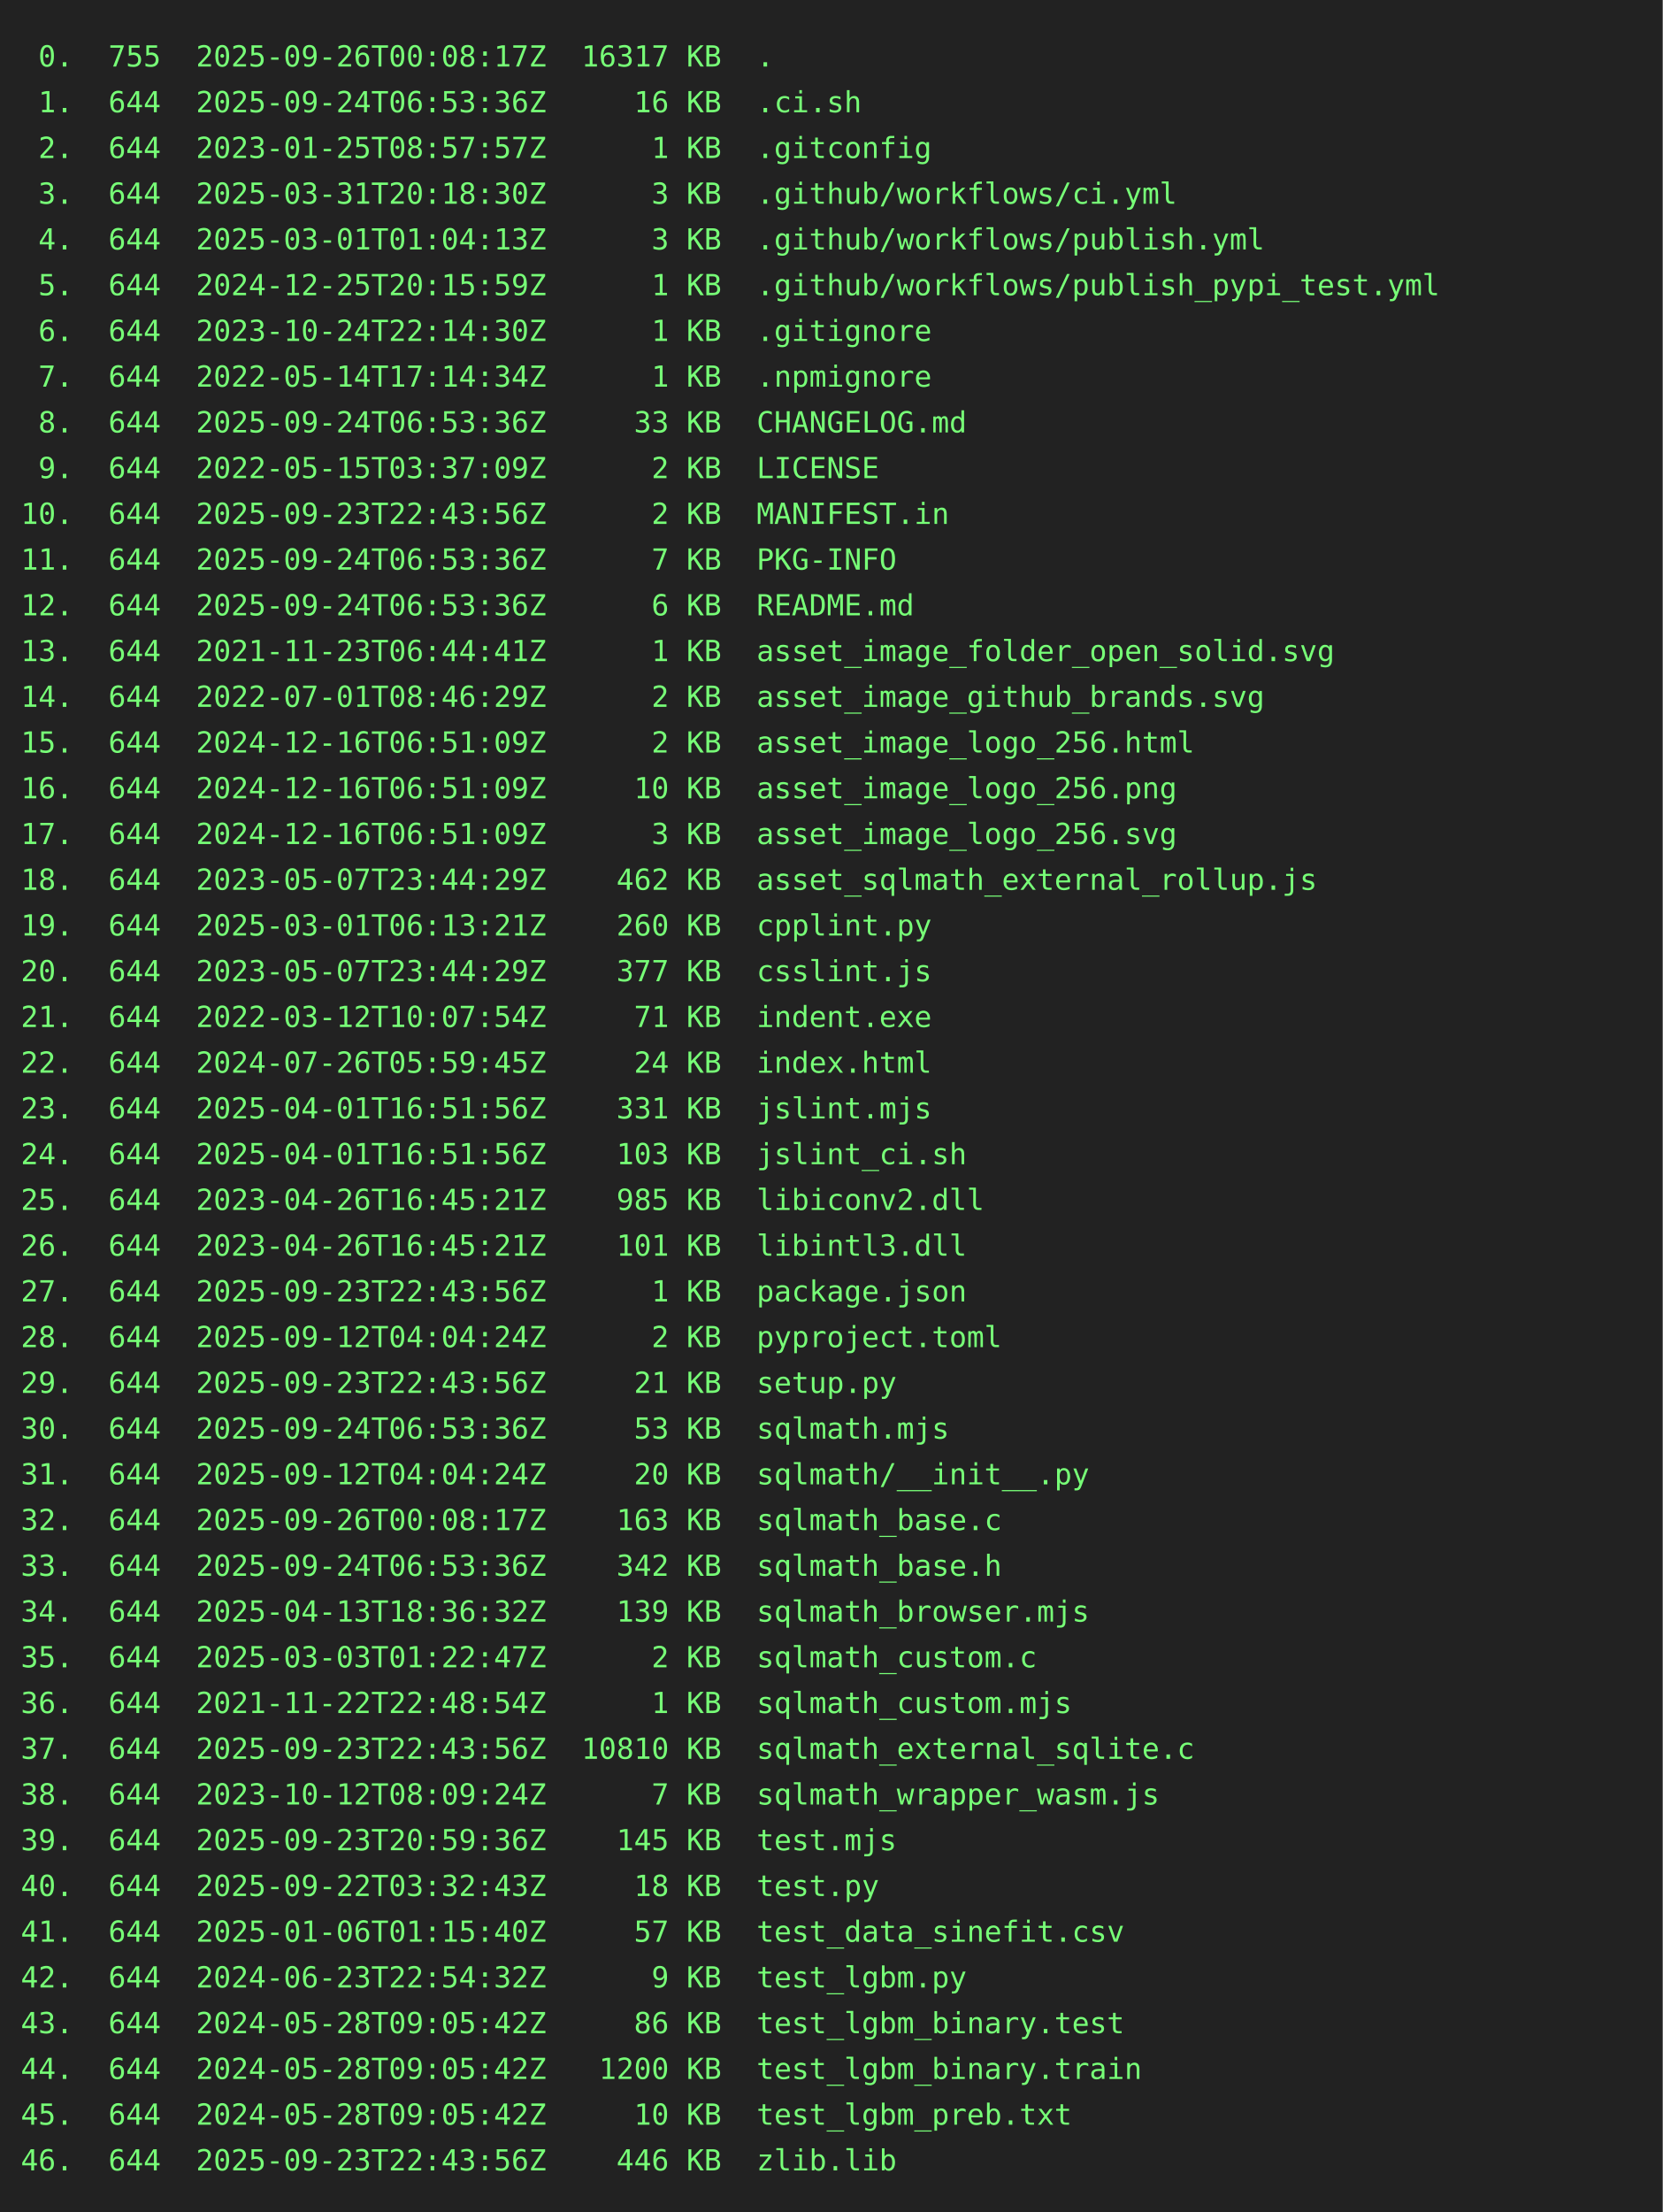
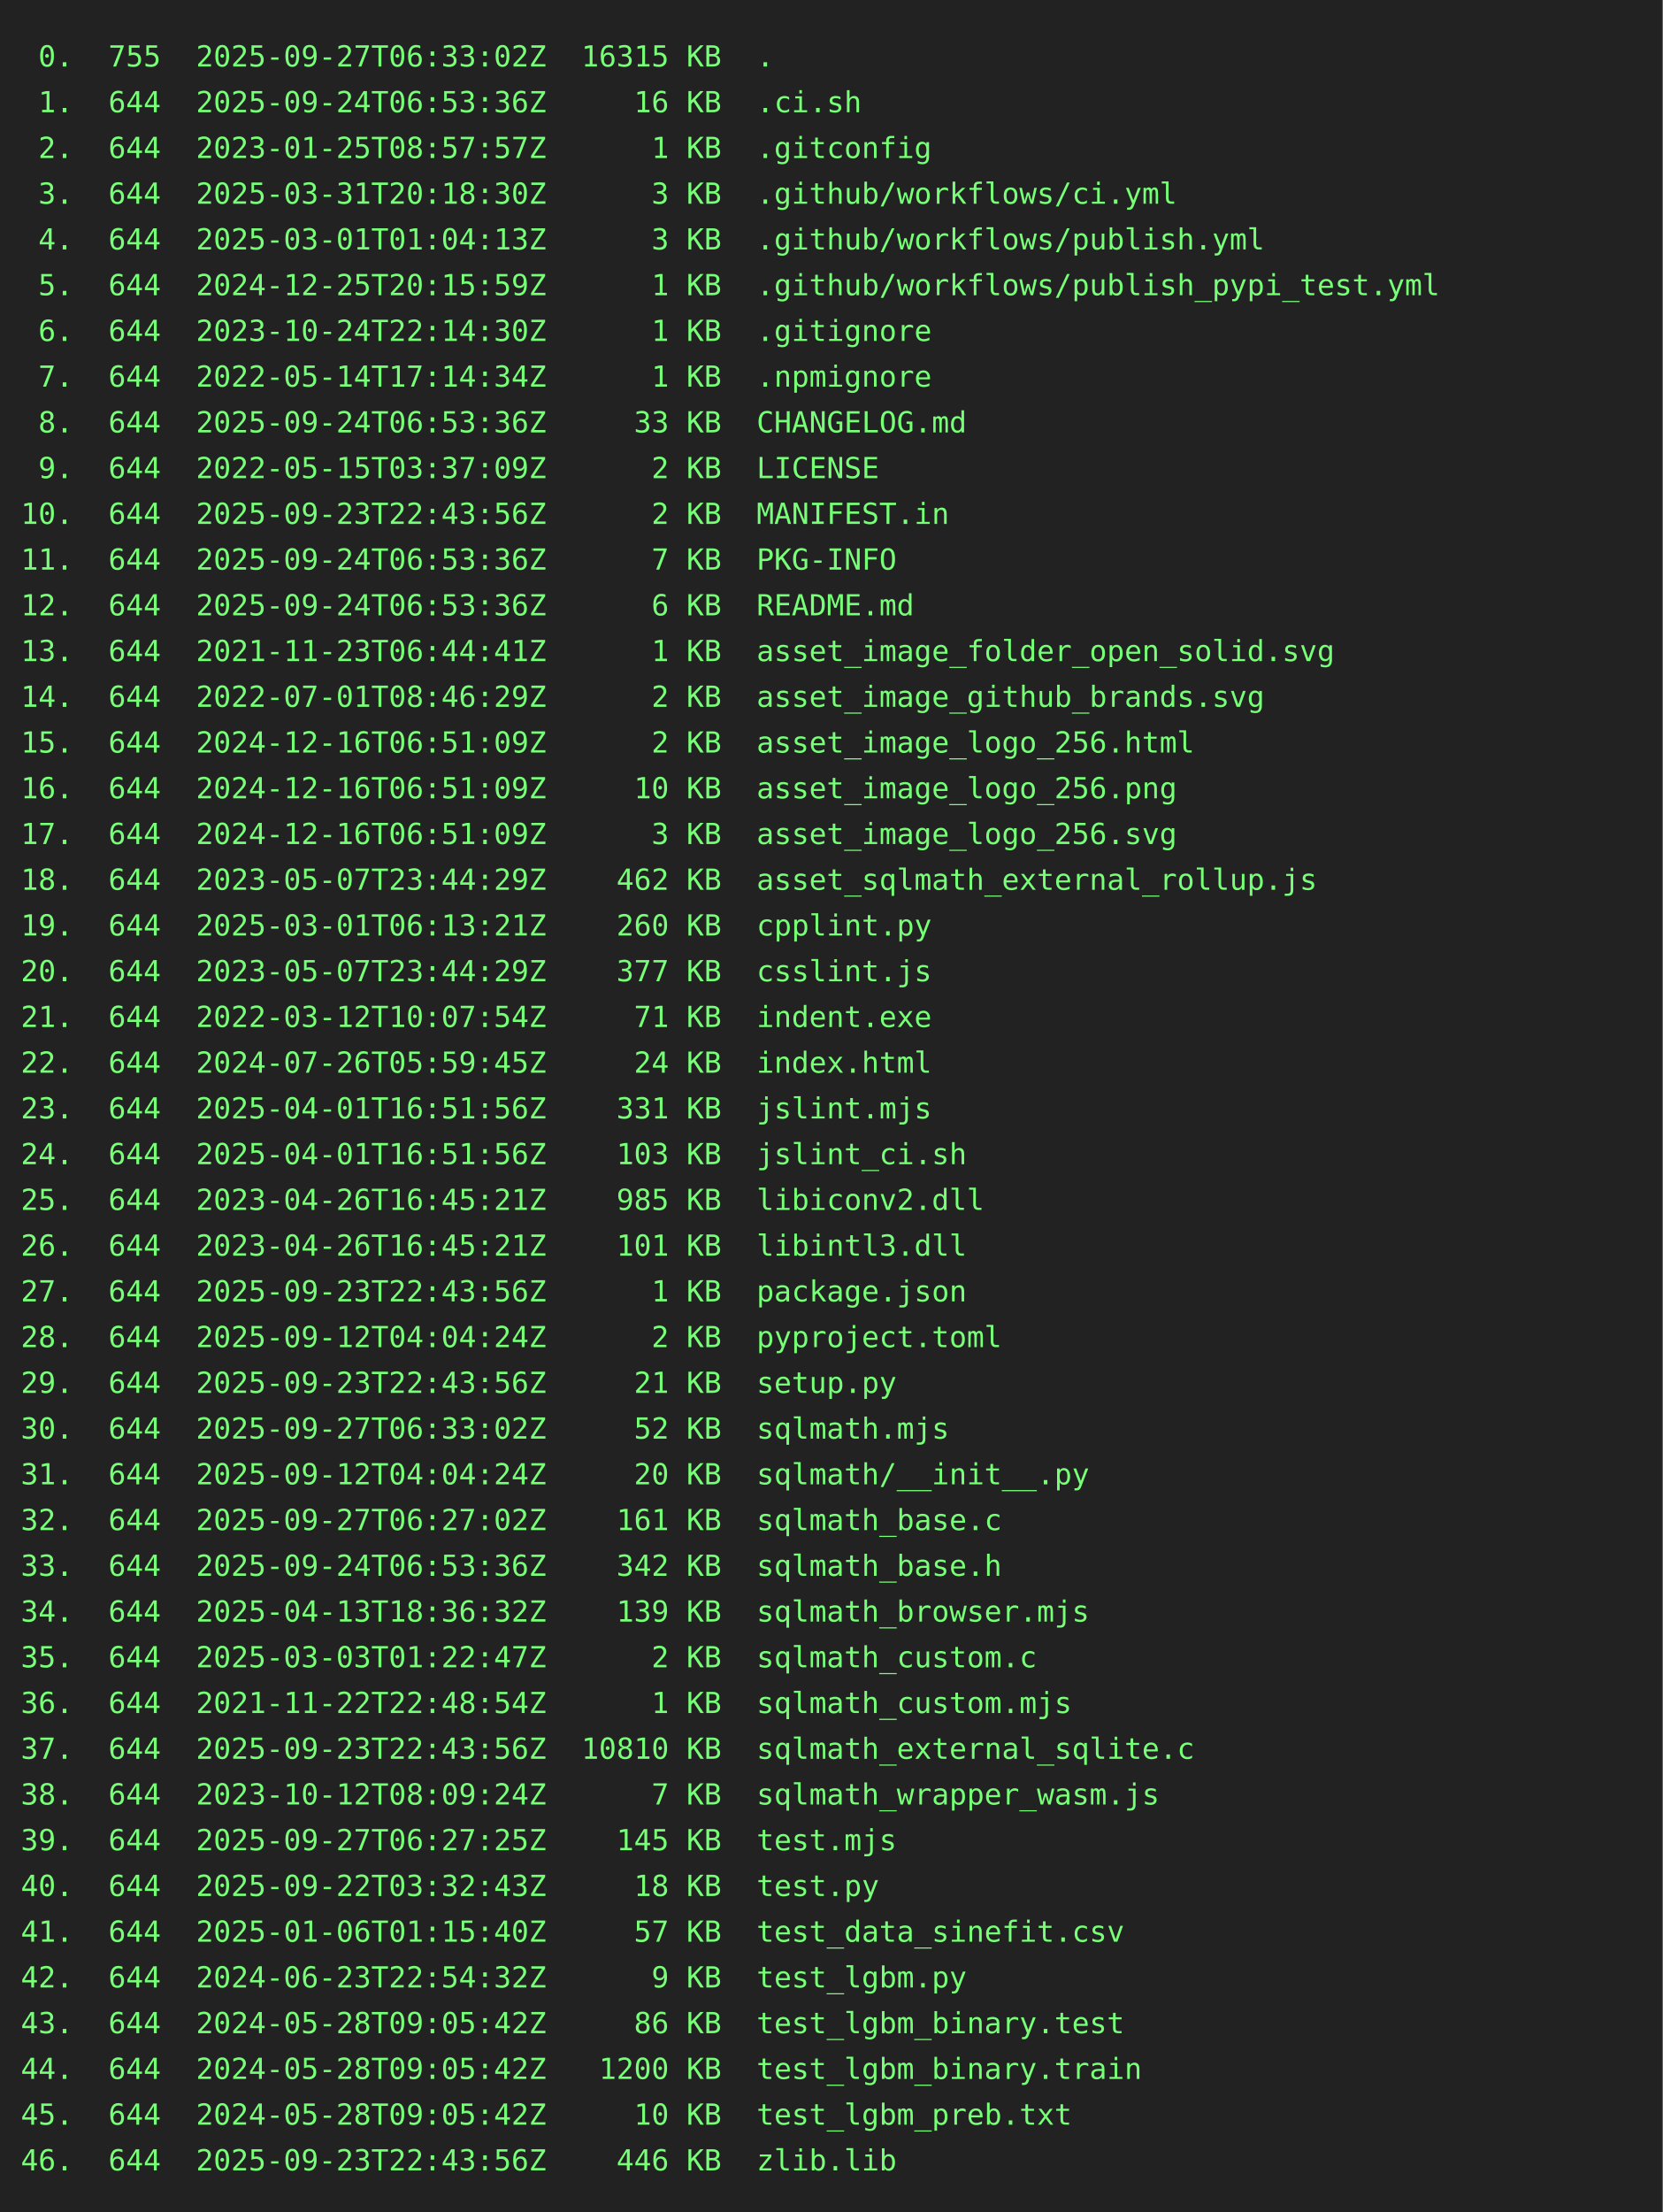
<svg xmlns="http://www.w3.org/2000/svg" height="1064" width="800">
  <rect height="1064" fill="#222" width="800" />
  <text fill="#7f7" font-family="consolas, menlo, monospace" font-size="14" xml:space="preserve">
-     <tspan lengthAdjust="spacingAndGlyphs" textLength="768" x="10" y="32"> 0.  755  2025-09-26T00:08:17Z  16317 KB  .                                                      </tspan>
+     <tspan lengthAdjust="spacingAndGlyphs" textLength="768" x="10" y="32"> 0.  755  2025-09-27T06:33:02Z  16315 KB  .                                                      </tspan>
    <tspan lengthAdjust="spacingAndGlyphs" textLength="768" x="10" y="54"> 1.  644  2025-09-24T06:53:36Z     16 KB  .ci.sh                                                 </tspan>
    <tspan lengthAdjust="spacingAndGlyphs" textLength="768" x="10" y="76"> 2.  644  2023-01-25T08:57:57Z      1 KB  .gitconfig                                             </tspan>
    <tspan lengthAdjust="spacingAndGlyphs" textLength="768" x="10" y="98"> 3.  644  2025-03-31T20:18:30Z      3 KB  .github/workflows/ci.yml                               </tspan>
    <tspan lengthAdjust="spacingAndGlyphs" textLength="768" x="10" y="120"> 4.  644  2025-03-01T01:04:13Z      3 KB  .github/workflows/publish.yml                          </tspan>
    <tspan lengthAdjust="spacingAndGlyphs" textLength="768" x="10" y="142"> 5.  644  2024-12-25T20:15:59Z      1 KB  .github/workflows/publish_pypi_test.yml                </tspan>
    <tspan lengthAdjust="spacingAndGlyphs" textLength="768" x="10" y="164"> 6.  644  2023-10-24T22:14:30Z      1 KB  .gitignore                                             </tspan>
    <tspan lengthAdjust="spacingAndGlyphs" textLength="768" x="10" y="186"> 7.  644  2022-05-14T17:14:34Z      1 KB  .npmignore                                             </tspan>
    <tspan lengthAdjust="spacingAndGlyphs" textLength="768" x="10" y="208"> 8.  644  2025-09-24T06:53:36Z     33 KB  CHANGELOG.md                                           </tspan>
    <tspan lengthAdjust="spacingAndGlyphs" textLength="768" x="10" y="230"> 9.  644  2022-05-15T03:37:09Z      2 KB  LICENSE                                                </tspan>
    <tspan lengthAdjust="spacingAndGlyphs" textLength="768" x="10" y="252">10.  644  2025-09-23T22:43:56Z      2 KB  MANIFEST.in                                            </tspan>
    <tspan lengthAdjust="spacingAndGlyphs" textLength="768" x="10" y="274">11.  644  2025-09-24T06:53:36Z      7 KB  PKG-INFO                                               </tspan>
    <tspan lengthAdjust="spacingAndGlyphs" textLength="768" x="10" y="296">12.  644  2025-09-24T06:53:36Z      6 KB  README.md                                              </tspan>
    <tspan lengthAdjust="spacingAndGlyphs" textLength="768" x="10" y="318">13.  644  2021-11-23T06:44:41Z      1 KB  asset_image_folder_open_solid.svg                      </tspan>
    <tspan lengthAdjust="spacingAndGlyphs" textLength="768" x="10" y="340">14.  644  2022-07-01T08:46:29Z      2 KB  asset_image_github_brands.svg                          </tspan>
    <tspan lengthAdjust="spacingAndGlyphs" textLength="768" x="10" y="362">15.  644  2024-12-16T06:51:09Z      2 KB  asset_image_logo_256.html                              </tspan>
    <tspan lengthAdjust="spacingAndGlyphs" textLength="768" x="10" y="384">16.  644  2024-12-16T06:51:09Z     10 KB  asset_image_logo_256.png                               </tspan>
    <tspan lengthAdjust="spacingAndGlyphs" textLength="768" x="10" y="406">17.  644  2024-12-16T06:51:09Z      3 KB  asset_image_logo_256.svg                               </tspan>
    <tspan lengthAdjust="spacingAndGlyphs" textLength="768" x="10" y="428">18.  644  2023-05-07T23:44:29Z    462 KB  asset_sqlmath_external_rollup.js                       </tspan>
    <tspan lengthAdjust="spacingAndGlyphs" textLength="768" x="10" y="450">19.  644  2025-03-01T06:13:21Z    260 KB  cpplint.py                                             </tspan>
    <tspan lengthAdjust="spacingAndGlyphs" textLength="768" x="10" y="472">20.  644  2023-05-07T23:44:29Z    377 KB  csslint.js                                             </tspan>
    <tspan lengthAdjust="spacingAndGlyphs" textLength="768" x="10" y="494">21.  644  2022-03-12T10:07:54Z     71 KB  indent.exe                                             </tspan>
    <tspan lengthAdjust="spacingAndGlyphs" textLength="768" x="10" y="516">22.  644  2024-07-26T05:59:45Z     24 KB  index.html                                             </tspan>
    <tspan lengthAdjust="spacingAndGlyphs" textLength="768" x="10" y="538">23.  644  2025-04-01T16:51:56Z    331 KB  jslint.mjs                                             </tspan>
    <tspan lengthAdjust="spacingAndGlyphs" textLength="768" x="10" y="560">24.  644  2025-04-01T16:51:56Z    103 KB  jslint_ci.sh                                           </tspan>
    <tspan lengthAdjust="spacingAndGlyphs" textLength="768" x="10" y="582">25.  644  2023-04-26T16:45:21Z    985 KB  libiconv2.dll                                          </tspan>
    <tspan lengthAdjust="spacingAndGlyphs" textLength="768" x="10" y="604">26.  644  2023-04-26T16:45:21Z    101 KB  libintl3.dll                                           </tspan>
    <tspan lengthAdjust="spacingAndGlyphs" textLength="768" x="10" y="626">27.  644  2025-09-23T22:43:56Z      1 KB  package.json                                           </tspan>
    <tspan lengthAdjust="spacingAndGlyphs" textLength="768" x="10" y="648">28.  644  2025-09-12T04:04:24Z      2 KB  pyproject.toml                                         </tspan>
    <tspan lengthAdjust="spacingAndGlyphs" textLength="768" x="10" y="670">29.  644  2025-09-23T22:43:56Z     21 KB  setup.py                                               </tspan>
-     <tspan lengthAdjust="spacingAndGlyphs" textLength="768" x="10" y="692">30.  644  2025-09-24T06:53:36Z     53 KB  sqlmath.mjs                                            </tspan>
+     <tspan lengthAdjust="spacingAndGlyphs" textLength="768" x="10" y="692">30.  644  2025-09-27T06:33:02Z     52 KB  sqlmath.mjs                                            </tspan>
    <tspan lengthAdjust="spacingAndGlyphs" textLength="768" x="10" y="714">31.  644  2025-09-12T04:04:24Z     20 KB  sqlmath/__init__.py                                    </tspan>
-     <tspan lengthAdjust="spacingAndGlyphs" textLength="768" x="10" y="736">32.  644  2025-09-26T00:08:17Z    163 KB  sqlmath_base.c                                         </tspan>
+     <tspan lengthAdjust="spacingAndGlyphs" textLength="768" x="10" y="736">32.  644  2025-09-27T06:27:02Z    161 KB  sqlmath_base.c                                         </tspan>
    <tspan lengthAdjust="spacingAndGlyphs" textLength="768" x="10" y="758">33.  644  2025-09-24T06:53:36Z    342 KB  sqlmath_base.h                                         </tspan>
    <tspan lengthAdjust="spacingAndGlyphs" textLength="768" x="10" y="780">34.  644  2025-04-13T18:36:32Z    139 KB  sqlmath_browser.mjs                                    </tspan>
    <tspan lengthAdjust="spacingAndGlyphs" textLength="768" x="10" y="802">35.  644  2025-03-03T01:22:47Z      2 KB  sqlmath_custom.c                                       </tspan>
    <tspan lengthAdjust="spacingAndGlyphs" textLength="768" x="10" y="824">36.  644  2021-11-22T22:48:54Z      1 KB  sqlmath_custom.mjs                                     </tspan>
    <tspan lengthAdjust="spacingAndGlyphs" textLength="768" x="10" y="846">37.  644  2025-09-23T22:43:56Z  10810 KB  sqlmath_external_sqlite.c                              </tspan>
    <tspan lengthAdjust="spacingAndGlyphs" textLength="768" x="10" y="868">38.  644  2023-10-12T08:09:24Z      7 KB  sqlmath_wrapper_wasm.js                                </tspan>
-     <tspan lengthAdjust="spacingAndGlyphs" textLength="768" x="10" y="890">39.  644  2025-09-23T20:59:36Z    145 KB  test.mjs                                               </tspan>
+     <tspan lengthAdjust="spacingAndGlyphs" textLength="768" x="10" y="890">39.  644  2025-09-27T06:27:25Z    145 KB  test.mjs                                               </tspan>
    <tspan lengthAdjust="spacingAndGlyphs" textLength="768" x="10" y="912">40.  644  2025-09-22T03:32:43Z     18 KB  test.py                                                </tspan>
    <tspan lengthAdjust="spacingAndGlyphs" textLength="768" x="10" y="934">41.  644  2025-01-06T01:15:40Z     57 KB  test_data_sinefit.csv                                  </tspan>
    <tspan lengthAdjust="spacingAndGlyphs" textLength="768" x="10" y="956">42.  644  2024-06-23T22:54:32Z      9 KB  test_lgbm.py                                           </tspan>
    <tspan lengthAdjust="spacingAndGlyphs" textLength="768" x="10" y="978">43.  644  2024-05-28T09:05:42Z     86 KB  test_lgbm_binary.test                                  </tspan>
    <tspan lengthAdjust="spacingAndGlyphs" textLength="768" x="10" y="1000">44.  644  2024-05-28T09:05:42Z   1200 KB  test_lgbm_binary.train                                 </tspan>
    <tspan lengthAdjust="spacingAndGlyphs" textLength="768" x="10" y="1022">45.  644  2024-05-28T09:05:42Z     10 KB  test_lgbm_preb.txt                                     </tspan>
    <tspan lengthAdjust="spacingAndGlyphs" textLength="768" x="10" y="1044">46.  644  2025-09-23T22:43:56Z    446 KB  zlib.lib                                               </tspan>
  </text>
</svg>
